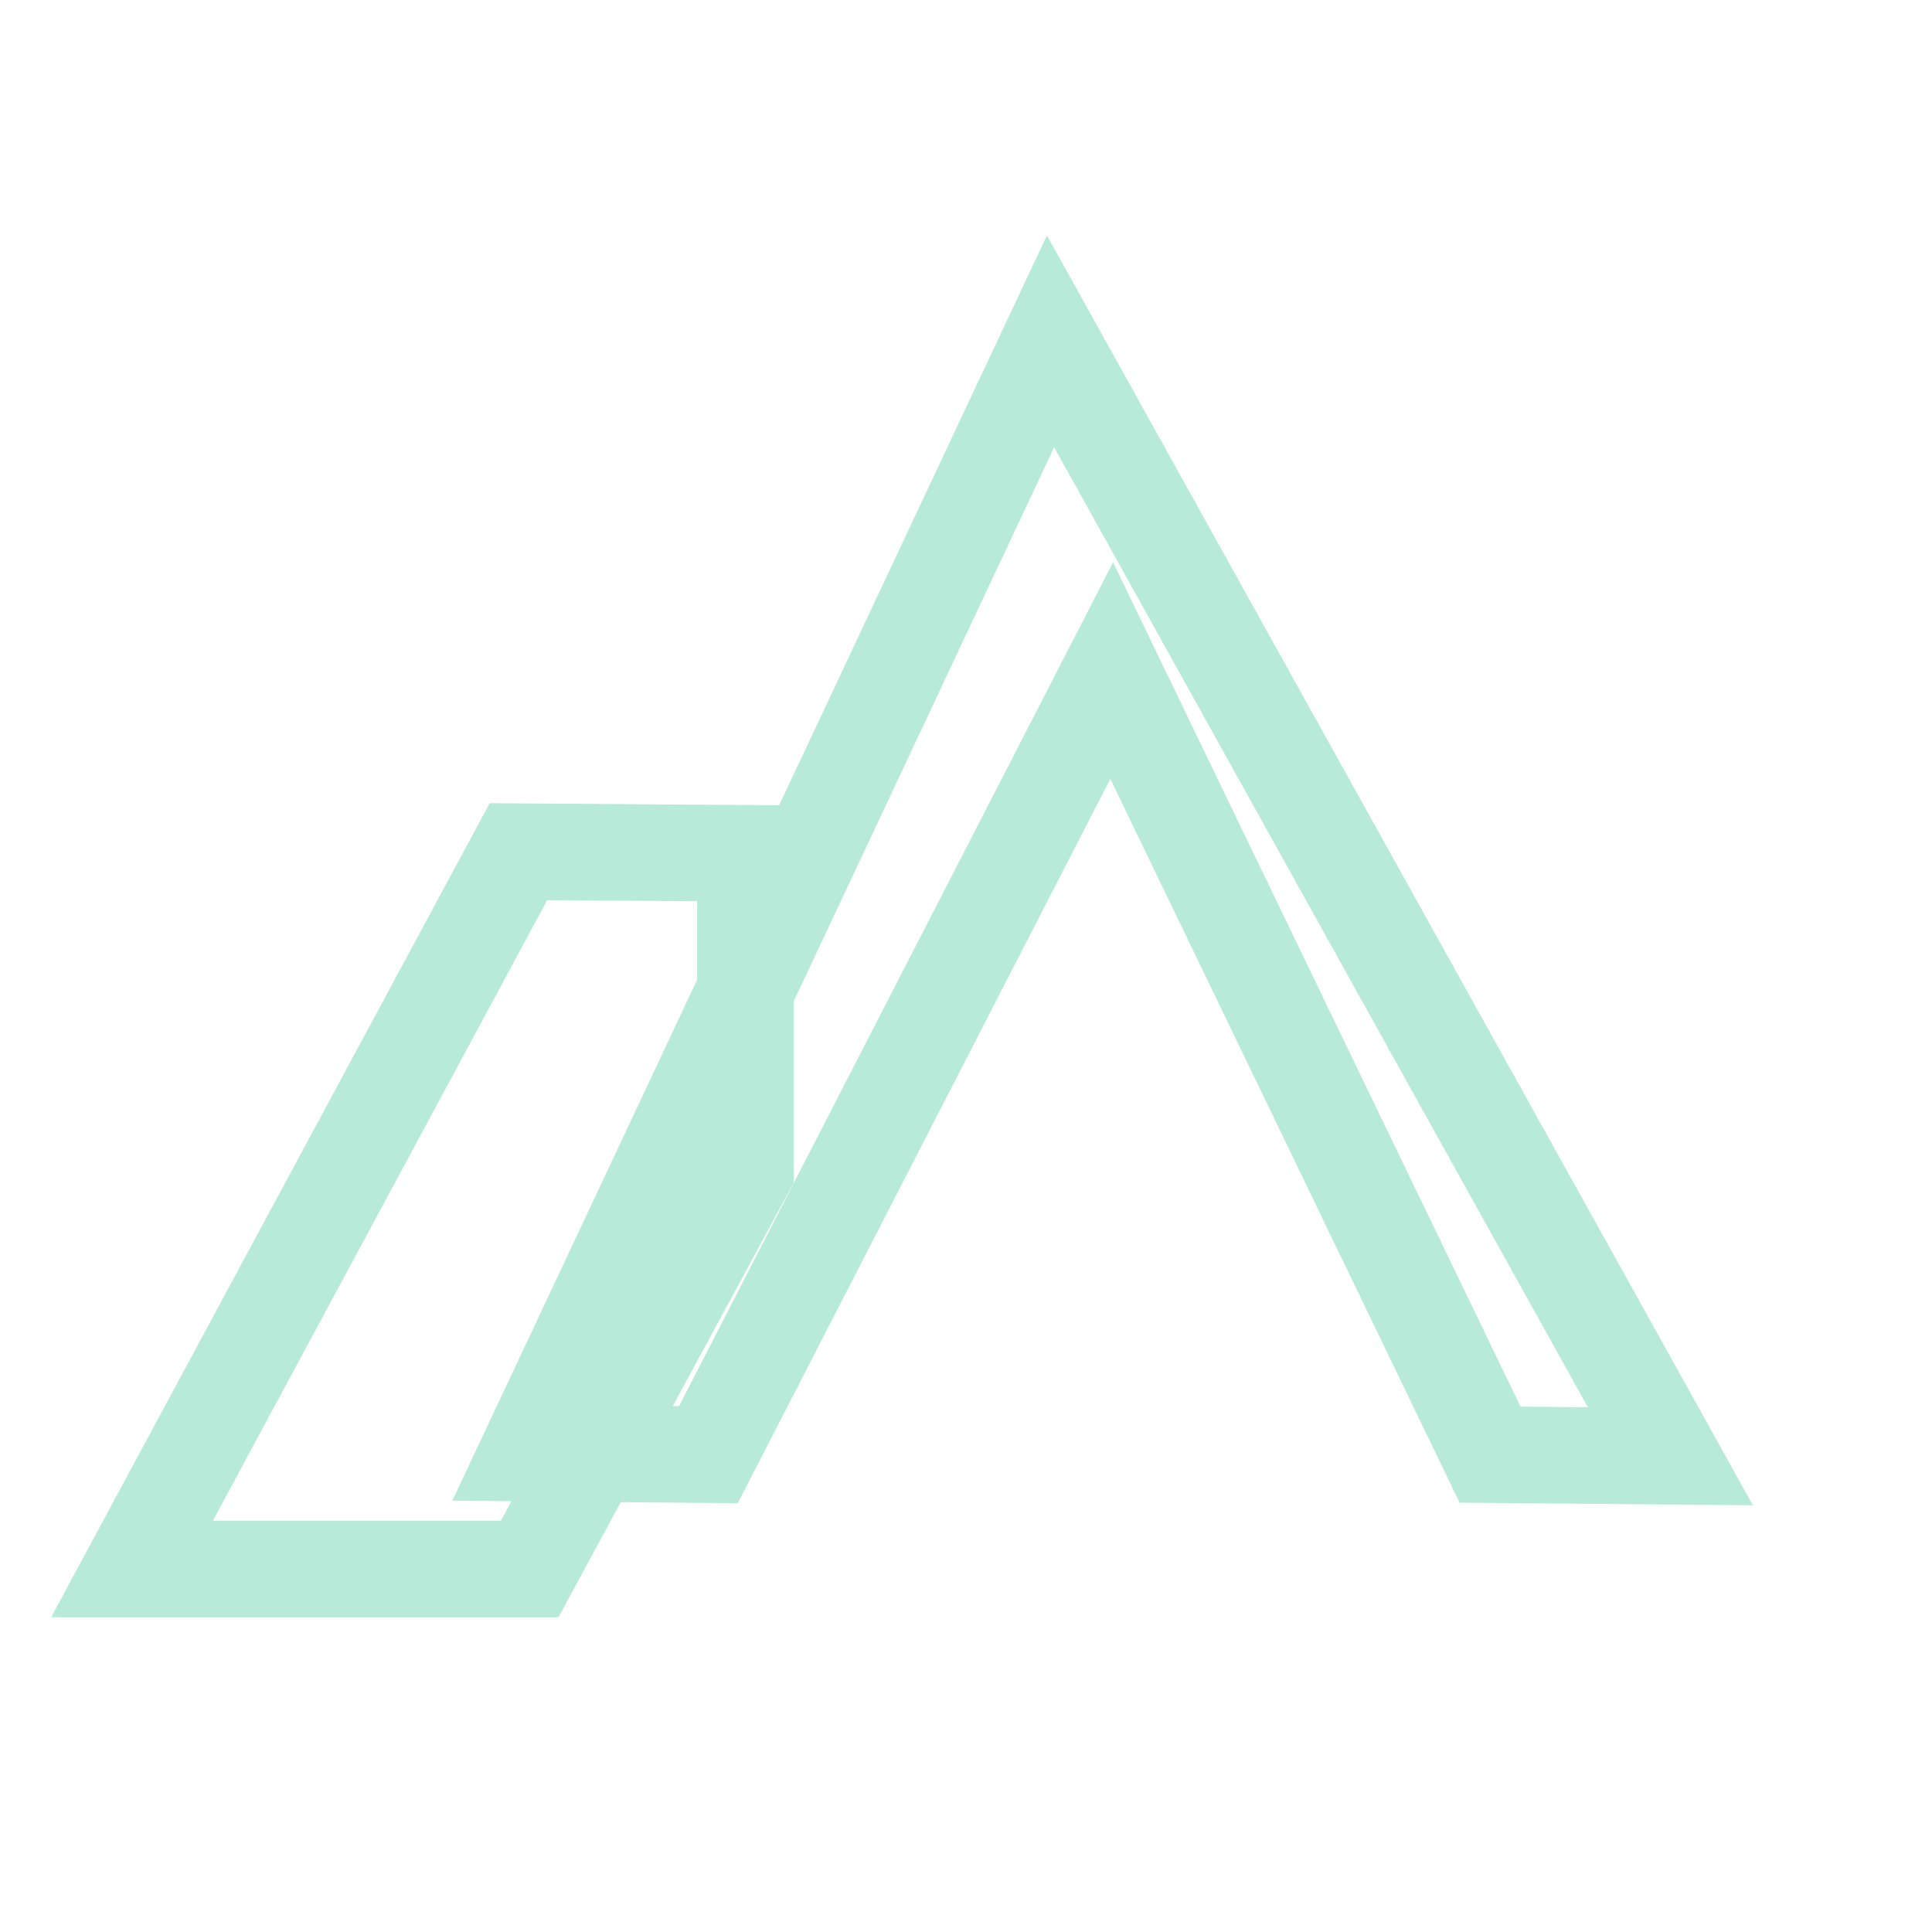
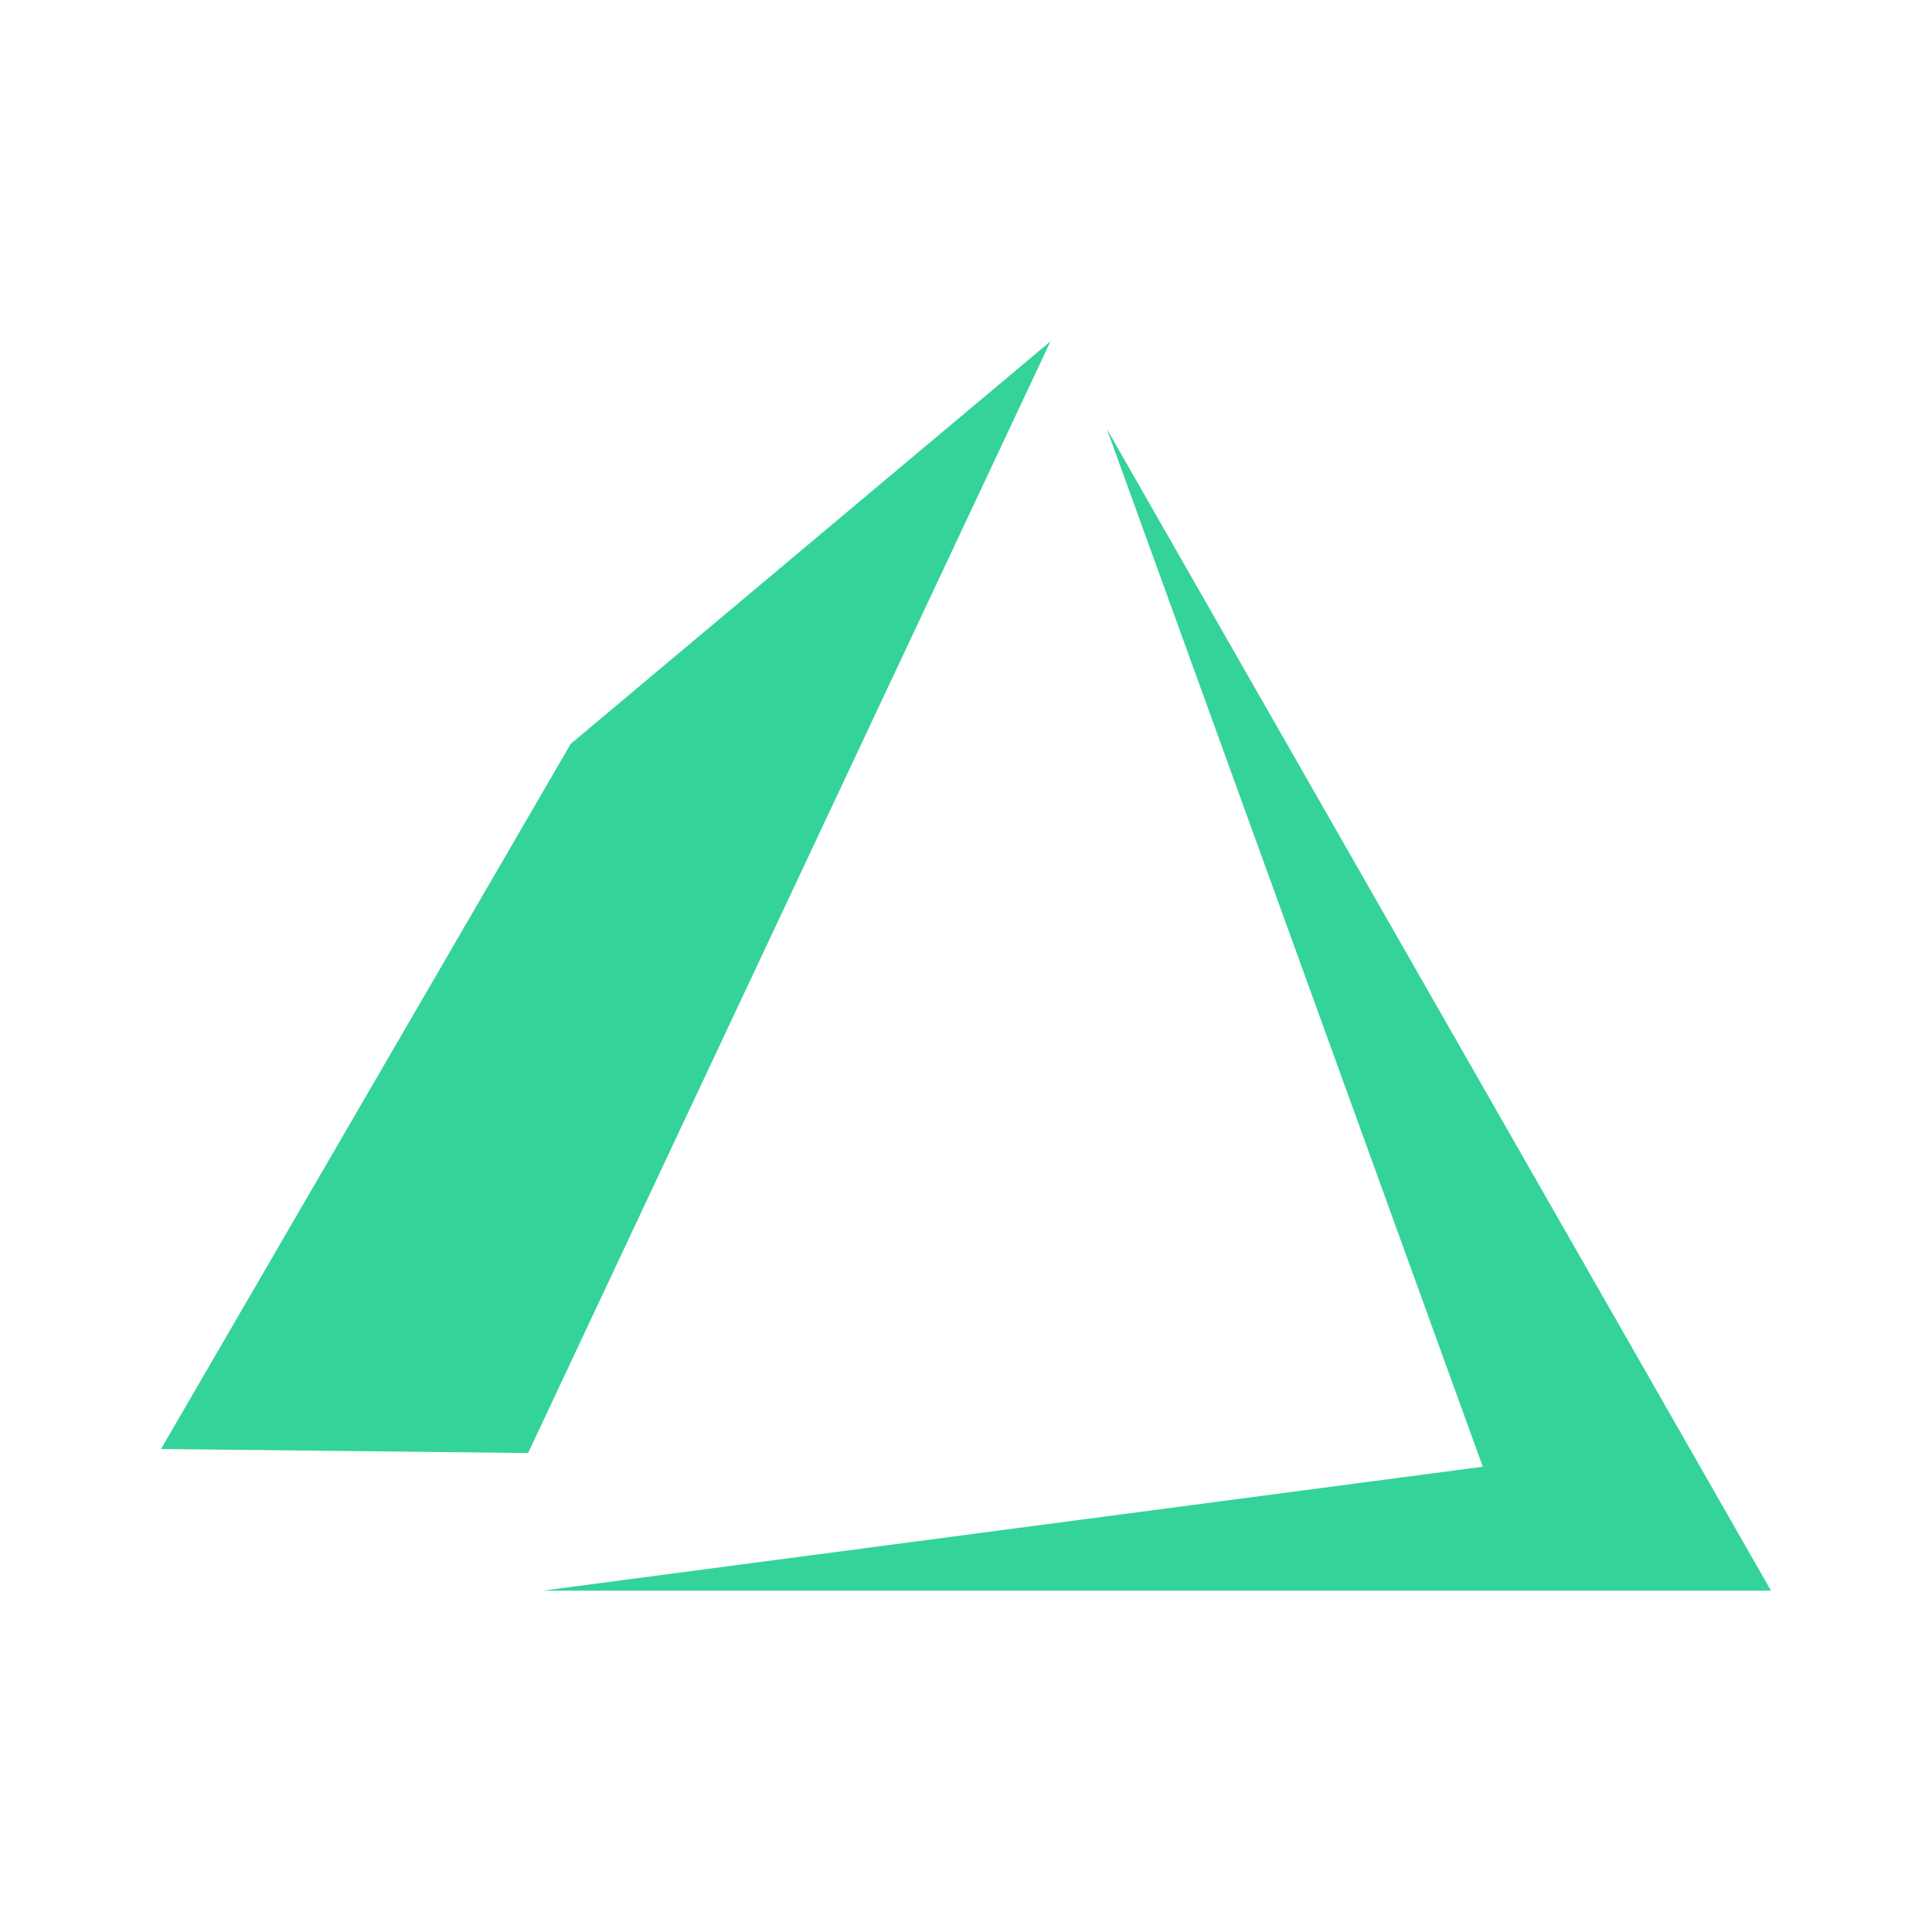
<svg xmlns="http://www.w3.org/2000/svg" viewBox="0 0 24 24">
-   <g fill="none" stroke="rgba(16, 185, 129, 0.3)" stroke-width="1.2">
-     <path d="M13.05 4.24L6.56 18.05l2.24.02 5.01-9.74 4.7 9.74 2.24.02-7.7-13.85zm-3.79 10.3l-2.68 4.95H1.64l4.8-8.91 2.82.02z" />
-   </g>
+   <path fill="#34D399" d="M13.05 4.24L6.56 18.05 2 18l5.09-8.76 5.96-5m.7 1.09L22 19.76H6.74l11.68-1.54-4.67-12.89z" />
</svg>
